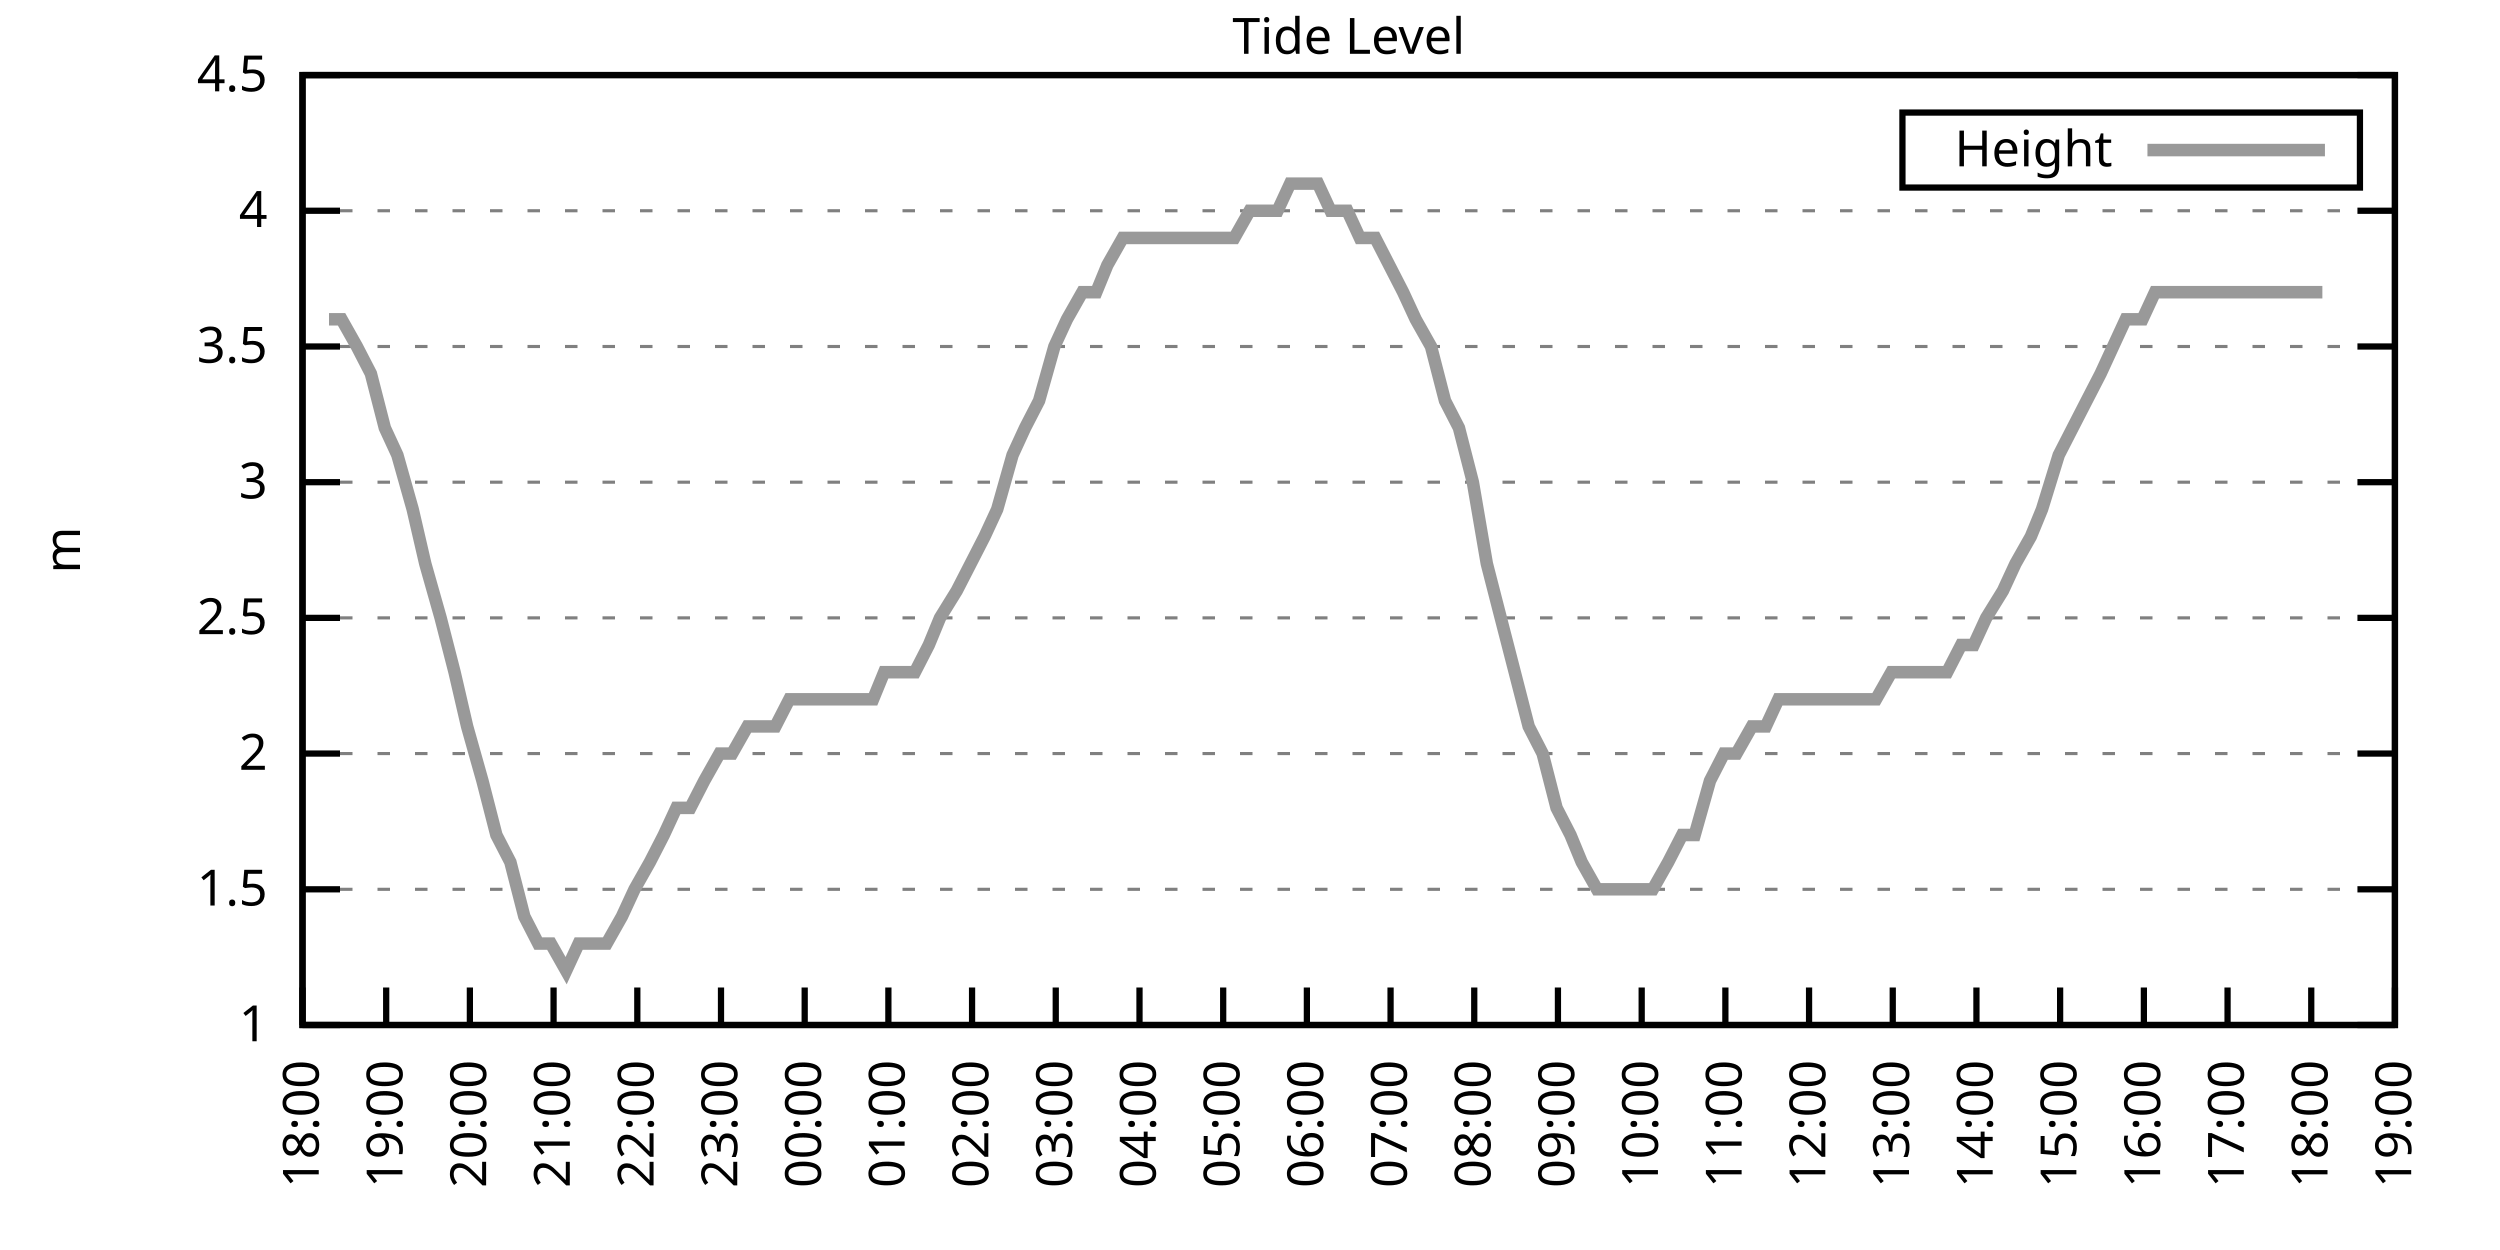
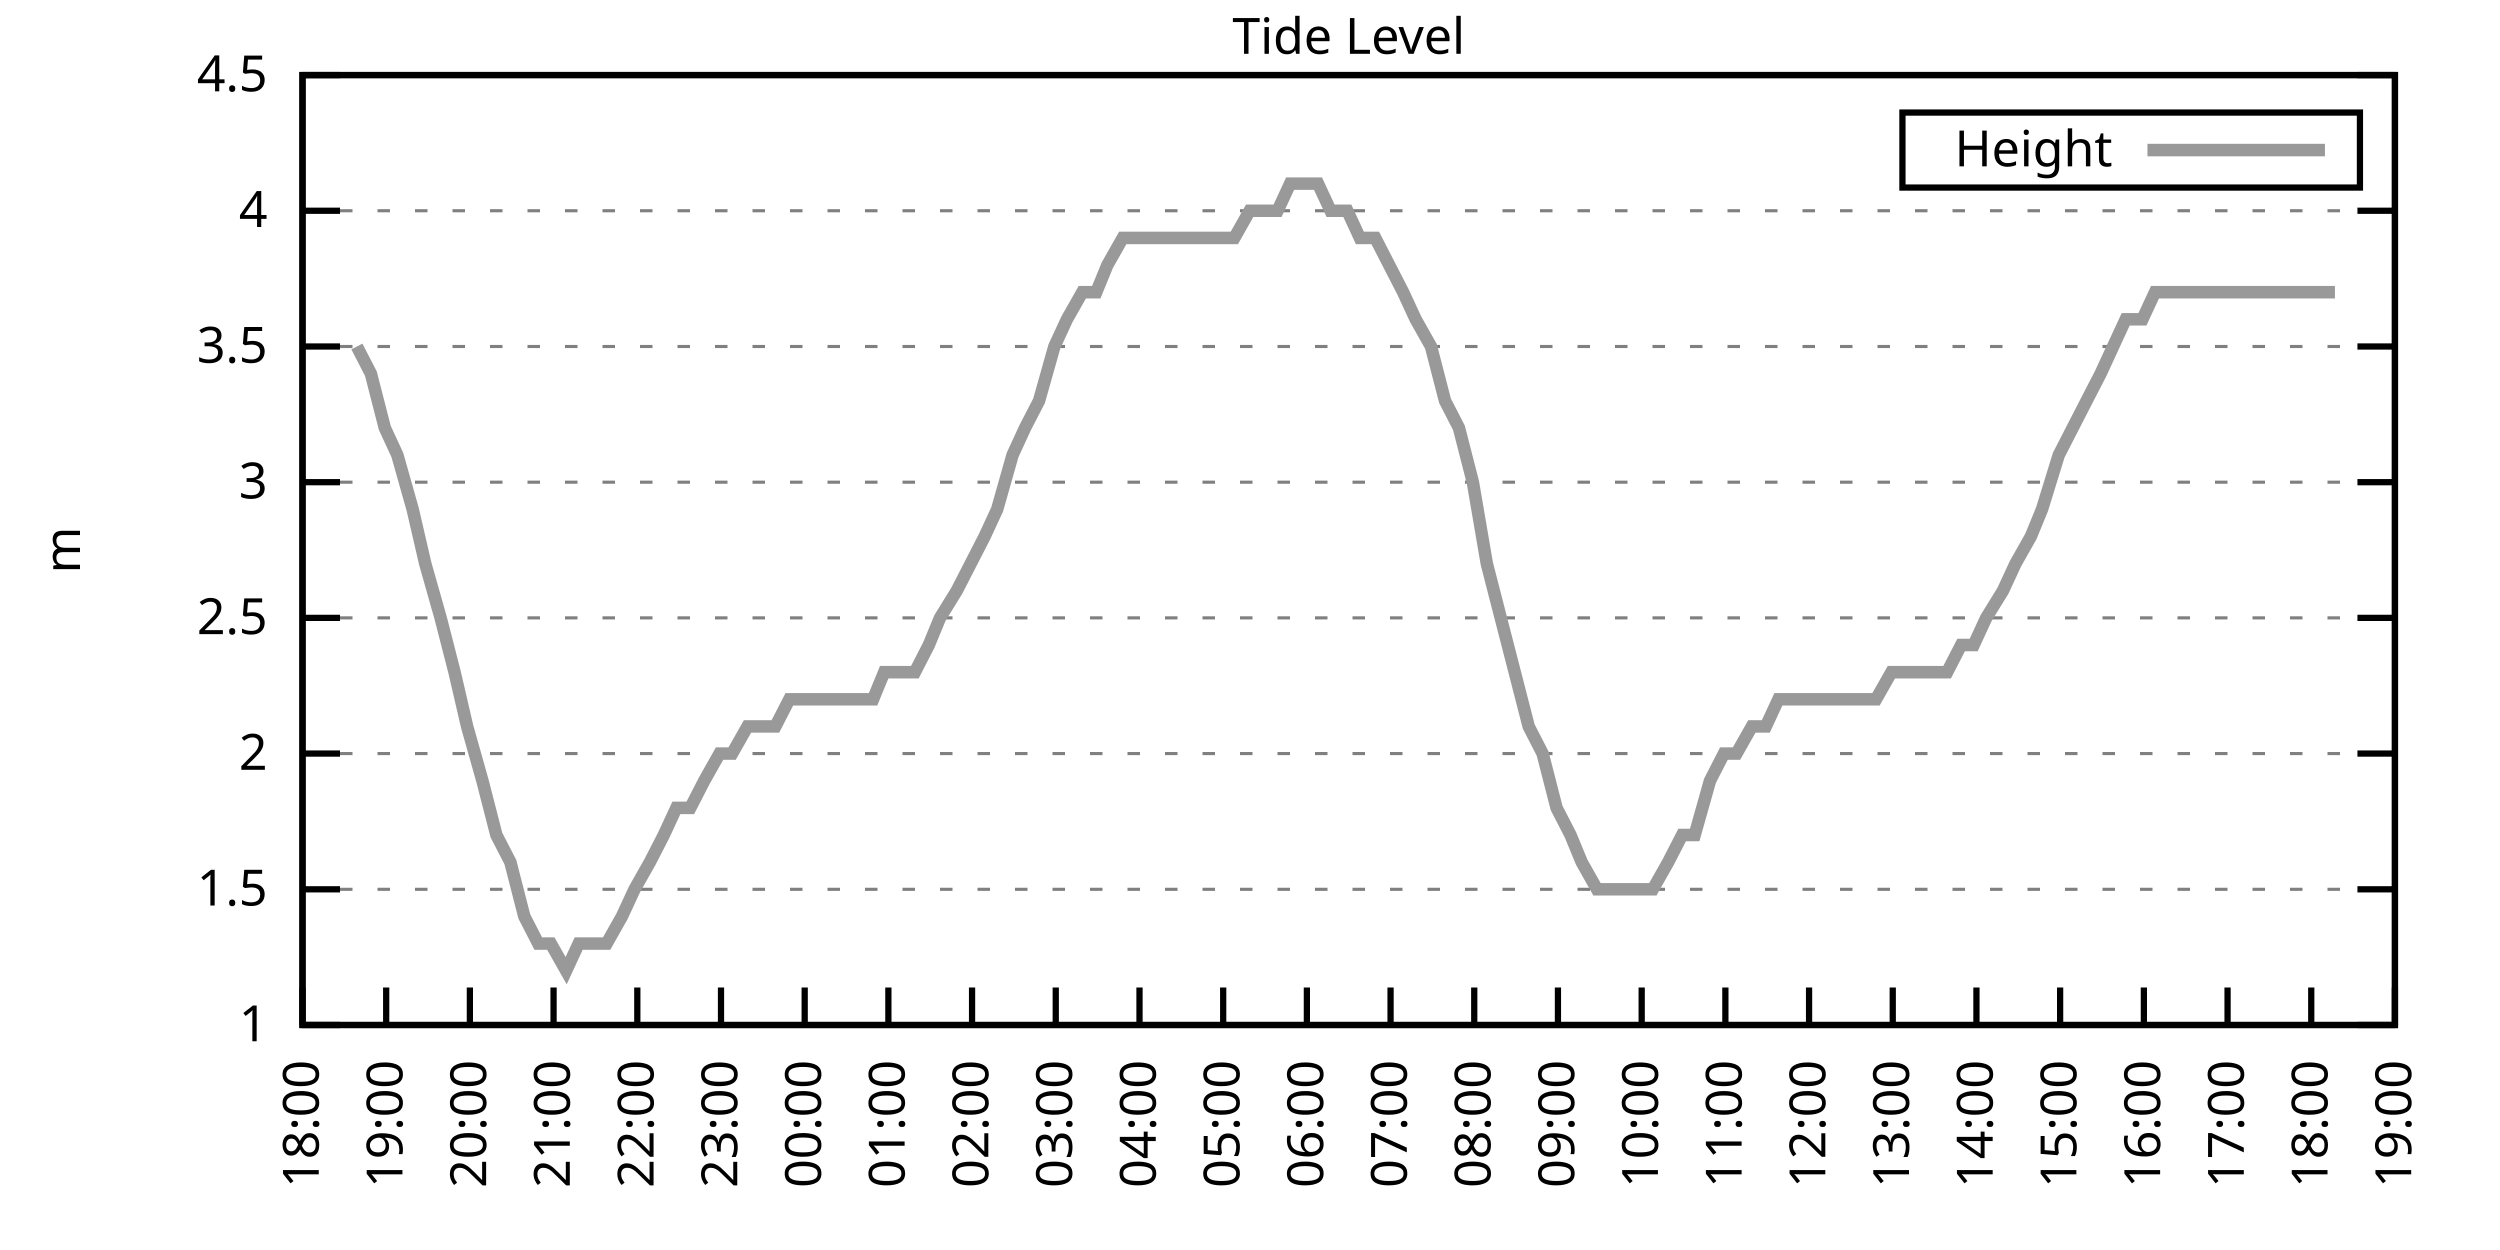
<svg xmlns="http://www.w3.org/2000/svg" xmlns:xlink="http://www.w3.org/1999/xlink" width="400" height="200" viewBox="0 0 400 200">
  <g id="gnuplot_canvas">
    <rect x="0" y="0" width="400" height="200" fill="none" />
    <defs>
      <circle id="gpDot" r="0.5" stroke-width="0.5" stroke="currentColor" />
      <path id="gpPt0" stroke-width="0.333" stroke="currentColor" d="M-1,0 h2 M0,-1 v2" />
      <path id="gpPt1" stroke-width="0.333" stroke="currentColor" d="M-1,-1 L1,1 M1,-1 L-1,1" />
      <path id="gpPt2" stroke-width="0.333" stroke="currentColor" d="M-1,0 L1,0 M0,-1 L0,1 M-1,-1 L1,1 M-1,1 L1,-1" />
      <rect id="gpPt3" stroke-width="0.333" stroke="currentColor" x="-1" y="-1" width="2" height="2" />
      <rect id="gpPt4" stroke-width="0.333" stroke="currentColor" fill="currentColor" x="-1" y="-1" width="2" height="2" />
      <circle id="gpPt5" stroke-width="0.333" stroke="currentColor" cx="0" cy="0" r="1" />
      <use xlink:href="#gpPt5" id="gpPt6" fill="currentColor" stroke="none" />
      <path id="gpPt7" stroke-width="0.333" stroke="currentColor" d="M0,-1.33 L-1.33,0.67 L1.33,0.67 z" />
      <use xlink:href="#gpPt7" id="gpPt8" fill="currentColor" stroke="none" />
      <use xlink:href="#gpPt7" id="gpPt9" stroke="currentColor" transform="rotate(180)" />
      <use xlink:href="#gpPt9" id="gpPt10" fill="currentColor" stroke="none" />
      <use xlink:href="#gpPt3" id="gpPt11" stroke="currentColor" transform="rotate(45)" />
      <use xlink:href="#gpPt11" id="gpPt12" fill="currentColor" stroke="none" />
      <path id="gpPt13" stroke-width="0.333" stroke="currentColor" d="M0,1.330 L1.265,0.411 L0.782,-1.067 L-0.782,-1.076 L-1.265,0.411 z" />
      <use xlink:href="#gpPt13" id="gpPt14" fill="currentColor" stroke="none" />
      <filter id="textbox" filterUnits="objectBoundingBox" x="0" y="0" height="1" width="1">
        <feFlood flood-color="white" flood-opacity="1" result="bgnd" />
        <feComposite in="SourceGraphic" in2="bgnd" operator="atop" />
      </filter>
      <filter id="greybox" filterUnits="objectBoundingBox" x="0" y="0" height="1" width="1">
        <feFlood flood-color="lightgrey" flood-opacity="1" result="grey" />
        <feComposite in="SourceGraphic" in2="grey" operator="atop" />
      </filter>
    </defs>
    <g fill="none" color="white" stroke="currentColor" stroke-width="1.00" stroke-linecap="butt" stroke-linejoin="miter">
</g>
    <g fill="none" color="black" stroke="currentColor" stroke-width="1.00" stroke-linecap="butt" stroke-linejoin="miter">
      <g stroke="none" shape-rendering="crispEdges">
        <polygon fill="rgb(255, 255, 255)" points="48.40,164.00 383.18,164.00 383.18,12.02 48.40,12.02 " />
      </g>
    </g>
    <g fill="none" color="black" stroke="currentColor" stroke-width="1.00" stroke-linecap="butt" stroke-linejoin="miter">
</g>
    <g fill="none" color="black" stroke="black" stroke-width="0.50" stroke-linecap="butt" stroke-linejoin="miter">
</g>
    <g fill="none" color="gray" stroke="currentColor" stroke-width="0.50" stroke-linecap="butt" stroke-linejoin="miter">
      <path stroke="gray" stroke-dasharray="2,4" class="gridline" d="M48.40,164.00 L383.19,164.00  " />
    </g>
    <g fill="none" color="gray" stroke="gray" stroke-width="1.00" stroke-linecap="butt" stroke-linejoin="miter">
</g>
    <g fill="none" color="black" stroke="currentColor" stroke-width="1.00" stroke-linecap="butt" stroke-linejoin="miter">
      <path stroke="black" d="M48.40,164.00 L54.40,164.00 M383.19,164.00 L377.19,164.00  " />
      <g transform="translate(42.80,166.60)" stroke="none" fill="black" font-family="Sans" font-size="8.00" text-anchor="end">
        <text>
          <tspan font-family="Sans"> 1</tspan>
        </text>
      </g>
    </g>
    <g fill="none" color="black" stroke="currentColor" stroke-width="1.00" stroke-linecap="butt" stroke-linejoin="miter">
</g>
    <g fill="none" color="black" stroke="black" stroke-width="0.50" stroke-linecap="butt" stroke-linejoin="miter">
</g>
    <g fill="none" color="gray" stroke="currentColor" stroke-width="0.50" stroke-linecap="butt" stroke-linejoin="miter">
      <path stroke="gray" stroke-dasharray="2,4" class="gridline" d="M48.40,142.29 L383.19,142.29  " />
    </g>
    <g fill="none" color="gray" stroke="gray" stroke-width="1.00" stroke-linecap="butt" stroke-linejoin="miter">
</g>
    <g fill="none" color="black" stroke="currentColor" stroke-width="1.00" stroke-linecap="butt" stroke-linejoin="miter">
      <path stroke="black" d="M48.40,142.29 L54.40,142.29 M383.19,142.29 L377.19,142.29  " />
      <g transform="translate(42.80,144.89)" stroke="none" fill="black" font-family="Sans" font-size="8.00" text-anchor="end">
        <text>
          <tspan font-family="Sans"> 1.5</tspan>
        </text>
      </g>
    </g>
    <g fill="none" color="black" stroke="currentColor" stroke-width="1.00" stroke-linecap="butt" stroke-linejoin="miter">
</g>
    <g fill="none" color="black" stroke="black" stroke-width="0.50" stroke-linecap="butt" stroke-linejoin="miter">
</g>
    <g fill="none" color="gray" stroke="currentColor" stroke-width="0.50" stroke-linecap="butt" stroke-linejoin="miter">
      <path stroke="gray" stroke-dasharray="2,4" class="gridline" d="M48.40,120.57 L383.19,120.57  " />
    </g>
    <g fill="none" color="gray" stroke="gray" stroke-width="1.00" stroke-linecap="butt" stroke-linejoin="miter">
</g>
    <g fill="none" color="black" stroke="currentColor" stroke-width="1.00" stroke-linecap="butt" stroke-linejoin="miter">
      <path stroke="black" d="M48.40,120.57 L54.40,120.57 M383.19,120.57 L377.19,120.57  " />
      <g transform="translate(42.80,123.17)" stroke="none" fill="black" font-family="Sans" font-size="8.00" text-anchor="end">
        <text>
          <tspan font-family="Sans"> 2</tspan>
        </text>
      </g>
    </g>
    <g fill="none" color="black" stroke="currentColor" stroke-width="1.00" stroke-linecap="butt" stroke-linejoin="miter">
</g>
    <g fill="none" color="black" stroke="black" stroke-width="0.50" stroke-linecap="butt" stroke-linejoin="miter">
</g>
    <g fill="none" color="gray" stroke="currentColor" stroke-width="0.50" stroke-linecap="butt" stroke-linejoin="miter">
      <path stroke="gray" stroke-dasharray="2,4" class="gridline" d="M48.40,98.86 L383.19,98.86  " />
    </g>
    <g fill="none" color="gray" stroke="gray" stroke-width="1.00" stroke-linecap="butt" stroke-linejoin="miter">
</g>
    <g fill="none" color="black" stroke="currentColor" stroke-width="1.00" stroke-linecap="butt" stroke-linejoin="miter">
      <path stroke="black" d="M48.40,98.86 L54.40,98.86 M383.19,98.86 L377.19,98.86  " />
      <g transform="translate(42.80,101.46)" stroke="none" fill="black" font-family="Sans" font-size="8.00" text-anchor="end">
        <text>
          <tspan font-family="Sans"> 2.5</tspan>
        </text>
      </g>
    </g>
    <g fill="none" color="black" stroke="currentColor" stroke-width="1.00" stroke-linecap="butt" stroke-linejoin="miter">
</g>
    <g fill="none" color="black" stroke="black" stroke-width="0.50" stroke-linecap="butt" stroke-linejoin="miter">
</g>
    <g fill="none" color="gray" stroke="currentColor" stroke-width="0.50" stroke-linecap="butt" stroke-linejoin="miter">
      <path stroke="gray" stroke-dasharray="2,4" class="gridline" d="M48.40,77.15 L383.19,77.15  " />
    </g>
    <g fill="none" color="gray" stroke="gray" stroke-width="1.00" stroke-linecap="butt" stroke-linejoin="miter">
</g>
    <g fill="none" color="black" stroke="currentColor" stroke-width="1.00" stroke-linecap="butt" stroke-linejoin="miter">
      <path stroke="black" d="M48.40,77.15 L54.40,77.15 M383.19,77.15 L377.19,77.15  " />
      <g transform="translate(42.80,79.75)" stroke="none" fill="black" font-family="Sans" font-size="8.00" text-anchor="end">
        <text>
          <tspan font-family="Sans"> 3</tspan>
        </text>
      </g>
    </g>
    <g fill="none" color="black" stroke="currentColor" stroke-width="1.00" stroke-linecap="butt" stroke-linejoin="miter">
</g>
    <g fill="none" color="black" stroke="black" stroke-width="0.50" stroke-linecap="butt" stroke-linejoin="miter">
</g>
    <g fill="none" color="gray" stroke="currentColor" stroke-width="0.50" stroke-linecap="butt" stroke-linejoin="miter">
      <path stroke="gray" stroke-dasharray="2,4" class="gridline" d="M48.40,55.44 L383.19,55.44  " />
    </g>
    <g fill="none" color="gray" stroke="gray" stroke-width="1.00" stroke-linecap="butt" stroke-linejoin="miter">
</g>
    <g fill="none" color="black" stroke="currentColor" stroke-width="1.00" stroke-linecap="butt" stroke-linejoin="miter">
      <path stroke="black" d="M48.40,55.44 L54.40,55.44 M383.19,55.44 L377.19,55.44  " />
      <g transform="translate(42.80,58.04)" stroke="none" fill="black" font-family="Sans" font-size="8.00" text-anchor="end">
        <text>
          <tspan font-family="Sans"> 3.5</tspan>
        </text>
      </g>
    </g>
    <g fill="none" color="black" stroke="currentColor" stroke-width="1.00" stroke-linecap="butt" stroke-linejoin="miter">
</g>
    <g fill="none" color="black" stroke="black" stroke-width="0.50" stroke-linecap="butt" stroke-linejoin="miter">
</g>
    <g fill="none" color="gray" stroke="currentColor" stroke-width="0.50" stroke-linecap="butt" stroke-linejoin="miter">
      <path stroke="gray" stroke-dasharray="2,4" class="gridline" d="M48.40,33.72 L383.19,33.72  " />
    </g>
    <g fill="none" color="gray" stroke="gray" stroke-width="1.00" stroke-linecap="butt" stroke-linejoin="miter">
</g>
    <g fill="none" color="black" stroke="currentColor" stroke-width="1.00" stroke-linecap="butt" stroke-linejoin="miter">
      <path stroke="black" d="M48.40,33.72 L54.40,33.72 M383.19,33.72 L377.19,33.72  " />
      <g transform="translate(42.80,36.32)" stroke="none" fill="black" font-family="Sans" font-size="8.00" text-anchor="end">
        <text>
          <tspan font-family="Sans"> 4</tspan>
        </text>
      </g>
    </g>
    <g fill="none" color="black" stroke="currentColor" stroke-width="1.00" stroke-linecap="butt" stroke-linejoin="miter">
</g>
    <g fill="none" color="black" stroke="black" stroke-width="0.50" stroke-linecap="butt" stroke-linejoin="miter">
</g>
    <g fill="none" color="gray" stroke="currentColor" stroke-width="0.50" stroke-linecap="butt" stroke-linejoin="miter">
      <path stroke="gray" stroke-dasharray="2,4" class="gridline" d="M48.40,12.01 L383.19,12.01  " />
    </g>
    <g fill="none" color="gray" stroke="gray" stroke-width="1.00" stroke-linecap="butt" stroke-linejoin="miter">
</g>
    <g fill="none" color="black" stroke="currentColor" stroke-width="1.00" stroke-linecap="butt" stroke-linejoin="miter">
      <path stroke="black" d="M48.40,12.01 L54.40,12.01 M383.19,12.01 L377.19,12.01  " />
      <g transform="translate(42.80,14.61)" stroke="none" fill="black" font-family="Sans" font-size="8.00" text-anchor="end">
        <text>
          <tspan font-family="Sans"> 4.5</tspan>
        </text>
      </g>
    </g>
    <g fill="none" color="black" stroke="currentColor" stroke-width="1.00" stroke-linecap="butt" stroke-linejoin="miter">
      <path stroke="black" d="M48.40,164.00 L48.40,158.00  " />
      <g transform="translate(51.00,169.60) rotate(270.00)" stroke="none" fill="black" font-family="Sans" font-size="8.00" text-anchor="end">
        <text>
          <tspan font-family="Sans">18:00</tspan>
        </text>
      </g>
    </g>
    <g fill="none" color="black" stroke="currentColor" stroke-width="1.00" stroke-linecap="butt" stroke-linejoin="miter">
      <path stroke="black" d="M61.79,164.00 L61.79,158.00  " />
      <g transform="translate(64.39,169.60) rotate(270.00)" stroke="none" fill="black" font-family="Sans" font-size="8.00" text-anchor="end">
        <text>
          <tspan font-family="Sans">19:00</tspan>
        </text>
      </g>
    </g>
    <g fill="none" color="black" stroke="currentColor" stroke-width="1.00" stroke-linecap="butt" stroke-linejoin="miter">
      <path stroke="black" d="M75.18,164.00 L75.18,158.00  " />
      <g transform="translate(77.78,169.60) rotate(270.00)" stroke="none" fill="black" font-family="Sans" font-size="8.00" text-anchor="end">
        <text>
          <tspan font-family="Sans">20:00</tspan>
        </text>
      </g>
    </g>
    <g fill="none" color="black" stroke="currentColor" stroke-width="1.00" stroke-linecap="butt" stroke-linejoin="miter">
      <path stroke="black" d="M88.57,164.00 L88.57,158.00  " />
      <g transform="translate(91.17,169.60) rotate(270.00)" stroke="none" fill="black" font-family="Sans" font-size="8.00" text-anchor="end">
        <text>
          <tspan font-family="Sans">21:00</tspan>
        </text>
      </g>
    </g>
    <g fill="none" color="black" stroke="currentColor" stroke-width="1.00" stroke-linecap="butt" stroke-linejoin="miter">
      <path stroke="black" d="M101.97,164.00 L101.97,158.00  " />
      <g transform="translate(104.57,169.60) rotate(270.00)" stroke="none" fill="black" font-family="Sans" font-size="8.00" text-anchor="end">
        <text>
          <tspan font-family="Sans">22:00</tspan>
        </text>
      </g>
    </g>
    <g fill="none" color="black" stroke="currentColor" stroke-width="1.00" stroke-linecap="butt" stroke-linejoin="miter">
      <path stroke="black" d="M115.36,164.00 L115.36,158.00  " />
      <g transform="translate(117.96,169.60) rotate(270.00)" stroke="none" fill="black" font-family="Sans" font-size="8.00" text-anchor="end">
        <text>
          <tspan font-family="Sans">23:00</tspan>
        </text>
      </g>
    </g>
    <g fill="none" color="black" stroke="currentColor" stroke-width="1.00" stroke-linecap="butt" stroke-linejoin="miter">
      <path stroke="black" d="M128.75,164.00 L128.75,158.00  " />
      <g transform="translate(131.35,169.60) rotate(270.00)" stroke="none" fill="black" font-family="Sans" font-size="8.00" text-anchor="end">
        <text>
          <tspan font-family="Sans">00:00</tspan>
        </text>
      </g>
    </g>
    <g fill="none" color="black" stroke="currentColor" stroke-width="1.00" stroke-linecap="butt" stroke-linejoin="miter">
      <path stroke="black" d="M142.14,164.00 L142.14,158.00  " />
      <g transform="translate(144.74,169.60) rotate(270.00)" stroke="none" fill="black" font-family="Sans" font-size="8.00" text-anchor="end">
        <text>
          <tspan font-family="Sans">01:00</tspan>
        </text>
      </g>
    </g>
    <g fill="none" color="black" stroke="currentColor" stroke-width="1.00" stroke-linecap="butt" stroke-linejoin="miter">
      <path stroke="black" d="M155.53,164.00 L155.53,158.00  " />
      <g transform="translate(158.13,169.60) rotate(270.00)" stroke="none" fill="black" font-family="Sans" font-size="8.00" text-anchor="end">
        <text>
          <tspan font-family="Sans">02:00</tspan>
        </text>
      </g>
    </g>
    <g fill="none" color="black" stroke="currentColor" stroke-width="1.00" stroke-linecap="butt" stroke-linejoin="miter">
      <path stroke="black" d="M168.92,164.00 L168.92,158.00  " />
      <g transform="translate(171.52,169.60) rotate(270.00)" stroke="none" fill="black" font-family="Sans" font-size="8.00" text-anchor="end">
        <text>
          <tspan font-family="Sans">03:00</tspan>
        </text>
      </g>
    </g>
    <g fill="none" color="black" stroke="currentColor" stroke-width="1.00" stroke-linecap="butt" stroke-linejoin="miter">
      <path stroke="black" d="M182.32,164.00 L182.32,158.00  " />
      <g transform="translate(184.92,169.60) rotate(270.00)" stroke="none" fill="black" font-family="Sans" font-size="8.00" text-anchor="end">
        <text>
          <tspan font-family="Sans">04:00</tspan>
        </text>
      </g>
    </g>
    <g fill="none" color="black" stroke="currentColor" stroke-width="1.00" stroke-linecap="butt" stroke-linejoin="miter">
      <path stroke="black" d="M195.71,164.00 L195.71,158.00  " />
      <g transform="translate(198.31,169.60) rotate(270.00)" stroke="none" fill="black" font-family="Sans" font-size="8.00" text-anchor="end">
        <text>
          <tspan font-family="Sans">05:00</tspan>
        </text>
      </g>
    </g>
    <g fill="none" color="black" stroke="currentColor" stroke-width="1.00" stroke-linecap="butt" stroke-linejoin="miter">
      <path stroke="black" d="M209.10,164.00 L209.10,158.00  " />
      <g transform="translate(211.70,169.60) rotate(270.00)" stroke="none" fill="black" font-family="Sans" font-size="8.00" text-anchor="end">
        <text>
          <tspan font-family="Sans">06:00</tspan>
        </text>
      </g>
    </g>
    <g fill="none" color="black" stroke="currentColor" stroke-width="1.00" stroke-linecap="butt" stroke-linejoin="miter">
      <path stroke="black" d="M222.49,164.00 L222.49,158.00  " />
      <g transform="translate(225.09,169.60) rotate(270.00)" stroke="none" fill="black" font-family="Sans" font-size="8.00" text-anchor="end">
        <text>
          <tspan font-family="Sans">07:00</tspan>
        </text>
      </g>
    </g>
    <g fill="none" color="black" stroke="currentColor" stroke-width="1.00" stroke-linecap="butt" stroke-linejoin="miter">
      <path stroke="black" d="M235.88,164.00 L235.88,158.00  " />
      <g transform="translate(238.48,169.60) rotate(270.00)" stroke="none" fill="black" font-family="Sans" font-size="8.00" text-anchor="end">
        <text>
          <tspan font-family="Sans">08:00</tspan>
        </text>
      </g>
    </g>
    <g fill="none" color="black" stroke="currentColor" stroke-width="1.00" stroke-linecap="butt" stroke-linejoin="miter">
      <path stroke="black" d="M249.27,164.00 L249.27,158.00  " />
      <g transform="translate(251.87,169.60) rotate(270.00)" stroke="none" fill="black" font-family="Sans" font-size="8.00" text-anchor="end">
        <text>
          <tspan font-family="Sans">09:00</tspan>
        </text>
      </g>
    </g>
    <g fill="none" color="black" stroke="currentColor" stroke-width="1.00" stroke-linecap="butt" stroke-linejoin="miter">
      <path stroke="black" d="M262.67,164.00 L262.67,158.00  " />
      <g transform="translate(265.27,169.60) rotate(270.00)" stroke="none" fill="black" font-family="Sans" font-size="8.00" text-anchor="end">
        <text>
          <tspan font-family="Sans">10:00</tspan>
        </text>
      </g>
    </g>
    <g fill="none" color="black" stroke="currentColor" stroke-width="1.00" stroke-linecap="butt" stroke-linejoin="miter">
      <path stroke="black" d="M276.06,164.00 L276.06,158.00  " />
      <g transform="translate(278.66,169.60) rotate(270.00)" stroke="none" fill="black" font-family="Sans" font-size="8.00" text-anchor="end">
        <text>
          <tspan font-family="Sans">11:00</tspan>
        </text>
      </g>
    </g>
    <g fill="none" color="black" stroke="currentColor" stroke-width="1.00" stroke-linecap="butt" stroke-linejoin="miter">
      <path stroke="black" d="M289.45,164.00 L289.45,158.00  " />
      <g transform="translate(292.05,169.60) rotate(270.00)" stroke="none" fill="black" font-family="Sans" font-size="8.00" text-anchor="end">
        <text>
          <tspan font-family="Sans">12:00</tspan>
        </text>
      </g>
    </g>
    <g fill="none" color="black" stroke="currentColor" stroke-width="1.00" stroke-linecap="butt" stroke-linejoin="miter">
      <path stroke="black" d="M302.84,164.00 L302.84,158.00  " />
      <g transform="translate(305.44,169.60) rotate(270.00)" stroke="none" fill="black" font-family="Sans" font-size="8.00" text-anchor="end">
        <text>
          <tspan font-family="Sans">13:00</tspan>
        </text>
      </g>
    </g>
    <g fill="none" color="black" stroke="currentColor" stroke-width="1.00" stroke-linecap="butt" stroke-linejoin="miter">
      <path stroke="black" d="M316.23,164.00 L316.23,158.00  " />
      <g transform="translate(318.83,169.60) rotate(270.00)" stroke="none" fill="black" font-family="Sans" font-size="8.00" text-anchor="end">
        <text>
          <tspan font-family="Sans">14:00</tspan>
        </text>
      </g>
    </g>
    <g fill="none" color="black" stroke="currentColor" stroke-width="1.00" stroke-linecap="butt" stroke-linejoin="miter">
      <path stroke="black" d="M329.62,164.00 L329.62,158.00  " />
      <g transform="translate(332.22,169.60) rotate(270.00)" stroke="none" fill="black" font-family="Sans" font-size="8.00" text-anchor="end">
        <text>
          <tspan font-family="Sans">15:00</tspan>
        </text>
      </g>
    </g>
    <g fill="none" color="black" stroke="currentColor" stroke-width="1.00" stroke-linecap="butt" stroke-linejoin="miter">
      <path stroke="black" d="M343.02,164.00 L343.02,158.00  " />
      <g transform="translate(345.62,169.60) rotate(270.00)" stroke="none" fill="black" font-family="Sans" font-size="8.00" text-anchor="end">
        <text>
          <tspan font-family="Sans">16:00</tspan>
        </text>
      </g>
    </g>
    <g fill="none" color="black" stroke="currentColor" stroke-width="1.00" stroke-linecap="butt" stroke-linejoin="miter">
      <path stroke="black" d="M356.41,164.00 L356.41,158.00  " />
      <g transform="translate(359.01,169.60) rotate(270.00)" stroke="none" fill="black" font-family="Sans" font-size="8.00" text-anchor="end">
        <text>
          <tspan font-family="Sans">17:00</tspan>
        </text>
      </g>
    </g>
    <g fill="none" color="black" stroke="currentColor" stroke-width="1.00" stroke-linecap="butt" stroke-linejoin="miter">
      <path stroke="black" d="M369.80,164.00 L369.80,158.00  " />
      <g transform="translate(372.40,169.60) rotate(270.00)" stroke="none" fill="black" font-family="Sans" font-size="8.00" text-anchor="end">
        <text>
          <tspan font-family="Sans">18:00</tspan>
        </text>
      </g>
    </g>
    <g fill="none" color="black" stroke="currentColor" stroke-width="1.00" stroke-linecap="butt" stroke-linejoin="miter">
      <path stroke="black" d="M383.19,164.00 L383.19,158.00  " />
      <g transform="translate(385.79,169.60) rotate(270.00)" stroke="none" fill="black" font-family="Sans" font-size="8.00" text-anchor="end">
        <text>
          <tspan font-family="Sans">19:00</tspan>
        </text>
      </g>
    </g>
    <g fill="none" color="black" stroke="currentColor" stroke-width="1.00" stroke-linecap="butt" stroke-linejoin="miter">
</g>
    <g fill="none" color="black" stroke="currentColor" stroke-width="1.00" stroke-linecap="butt" stroke-linejoin="miter">
      <path stroke="black" d="M48.40,12.01 L48.40,164.00 L383.19,164.00 L383.19,12.01 L48.40,12.01 Z  " />
    </g>
    <g fill="none" color="black" stroke="currentColor" stroke-width="1.00" stroke-linecap="butt" stroke-linejoin="miter">
</g>
    <g fill="none" color="black" stroke="currentColor" stroke-width="1.00" stroke-linecap="butt" stroke-linejoin="miter">
      <path stroke="black" d="M304.39,30.01 L304.39,18.01 L377.59,18.01 L377.59,30.01 L304.39,30.01 Z  " />
    </g>
    <g id="Tide_level_plot_1">
      <g fill="none" color="white" stroke="black" stroke-width="2.00" stroke-linecap="butt" stroke-linejoin="miter">
</g>
      <g fill="none" color="black" stroke="currentColor" stroke-width="2.00" stroke-linecap="butt" stroke-linejoin="miter">
        <g transform="translate(337.99,26.61)" stroke="none" fill="black" font-family="Sans" font-size="8.00" text-anchor="end">
          <text>
            <tspan font-family="Sans">Height</tspan>
          </text>
        </g>
      </g>
      <g fill="none" color="black" stroke="currentColor" stroke-width="2.00" stroke-linecap="butt" stroke-linejoin="miter">
-         <path stroke="rgb(153, 153, 153)" d="M343.59,24.01 L371.99,24.01 M52.64,51.09 L54.65,51.09 L57.10,55.44 L59.34,59.78 L61.57,68.46 L63.58,72.81   L66.03,81.49 L68.04,90.18 L70.50,98.86 L72.73,107.55 L74.74,116.23 L77.19,124.92 L79.42,133.60 L81.66,137.94   L83.89,146.63 L86.12,150.97 L88.13,150.97 L90.58,155.31 L92.59,150.97 L95.05,150.97 L97.06,150.97 L99.51,146.63   L101.52,142.29 L103.98,137.94 L106.21,133.60 L108.22,129.26 L110.45,129.26 L112.68,124.92 L115.13,120.57 L117.14,120.57   L119.60,116.23 L121.38,116.23 L124.06,116.23 L126.29,111.89 L128.53,111.89 L130.76,111.89 L132.99,111.89 L135.00,111.89   L137.23,111.89 L139.69,111.89 L141.47,107.55 L144.15,107.55 L146.38,107.55 L148.61,103.20 L150.40,98.86 L153.08,94.52   L155.31,90.18 L157.54,85.83 L159.55,81.49 L162.01,72.81 L164.01,68.46 L166.25,64.12 L168.70,55.44 L170.71,51.09   L173.17,46.75 L175.40,46.75 L177.18,42.41 L179.64,38.07 L182.09,38.07 L184.10,38.07 L186.56,38.07 L188.57,38.07   L191.02,38.07 L193.03,38.07 L195.48,38.07 L197.49,38.07 L199.95,33.72 L201.96,33.72 L204.41,33.72 L206.42,29.38   L208.88,29.38 L210.88,29.38 L212.89,33.72 L215.57,33.72 L217.58,38.07 L220.04,38.07 L222.27,42.41 L224.50,46.75   L226.51,51.09 L228.96,55.44 L231.20,64.12 L233.43,68.46 L235.66,77.15 L237.89,90.18 L240.12,98.86 L242.36,107.55   L244.59,116.23 L246.82,120.57 L249.05,129.26 L251.28,133.60 L253.07,137.94 L255.52,142.29 L257.76,142.29 L259.99,142.29   L262.22,142.29 L264.45,142.29 L266.91,137.94 L269.14,133.60 L271.15,133.60 L273.60,124.92 L275.83,120.57 L277.84,120.57   L280.30,116.23 L282.53,116.23 L284.54,111.89 L286.99,111.89 L289.00,111.89 L291.46,111.89 L293.47,111.89 L295.92,111.89   L298.15,111.89 L300.16,111.89 L302.62,107.55 L304.85,107.55 L307.08,107.55 L309.31,107.55 L311.54,107.55 L313.78,103.20   L315.79,103.20 L317.79,98.86 L320.47,94.52 L322.48,90.18 L324.94,85.83 L326.72,81.49 L329.40,72.81 L331.63,68.46   L333.86,64.12 L336.10,59.78 L338.10,55.44 L340.11,51.09 L342.79,51.09 L344.80,46.75 L347.26,46.75 L349.26,46.75   L351.72,46.75 L353.95,46.75 L355.96,46.75 L357.97,46.75 L360.65,46.75 L362.66,46.75 L364.89,46.75 L367.34,46.75   L369.58,46.75 L371.58,46.75  " />
+         <path stroke="rgb(153, 153, 153)" d="M343.59,24.01 L371.99,24.01 M57.10,55.44 L59.34,59.78 L61.57,68.46 L63.58,72.81 L66.03,81.49 L68.04,90.18   L70.50,98.86 L72.73,107.55 L74.74,116.23 L77.19,124.92 L79.42,133.60 L81.66,137.94 L83.89,146.63 L86.12,150.97   L88.13,150.97 L90.58,155.31 L92.59,150.97 L95.05,150.97 L97.06,150.97 L99.51,146.63 L101.52,142.29 L103.98,137.94   L106.21,133.60 L108.22,129.26 L110.45,129.26 L112.68,124.92 L115.13,120.57 L117.14,120.57 L119.60,116.23 L121.38,116.23   L124.06,116.23 L126.29,111.89 L128.53,111.89 L130.76,111.89 L132.99,111.89 L135.00,111.89 L137.23,111.89 L139.69,111.89   L141.47,107.55 L144.15,107.55 L146.38,107.55 L148.61,103.20 L150.40,98.86 L153.08,94.52 L155.31,90.18 L157.54,85.83   L159.55,81.49 L162.01,72.81 L164.01,68.46 L166.25,64.12 L168.70,55.44 L170.71,51.09 L173.17,46.75 L175.40,46.75   L177.18,42.41 L179.64,38.07 L182.09,38.07 L184.10,38.07 L186.56,38.07 L188.57,38.07 L191.02,38.07 L193.03,38.07   L195.48,38.07 L197.49,38.07 L199.95,33.72 L201.96,33.72 L204.41,33.72 L206.42,29.38 L208.88,29.38 L210.88,29.38   L212.89,33.72 L215.57,33.72 L217.58,38.07 L220.04,38.07 L222.27,42.41 L224.50,46.75 L226.51,51.09 L228.96,55.44   L231.20,64.12 L233.43,68.46 L235.66,77.15 L237.89,90.18 L240.12,98.86 L242.36,107.55 L244.59,116.23 L246.82,120.57   L249.05,129.26 L251.28,133.60 L253.07,137.94 L255.52,142.29 L257.76,142.29 L259.99,142.29 L262.22,142.29 L264.45,142.29   L266.91,137.94 L269.14,133.60 L271.15,133.60 L273.60,124.92 L275.83,120.57 L277.84,120.57 L280.30,116.23 L282.53,116.23   L284.54,111.89 L286.99,111.89 L289.00,111.89 L291.46,111.89 L293.47,111.89 L295.92,111.89 L298.15,111.89 L300.16,111.89   L302.62,107.55 L304.85,107.55 L307.08,107.55 L309.31,107.55 L311.54,107.55 L313.78,103.20 L315.79,103.20 L317.79,98.86   L320.47,94.52 L322.48,90.18 L324.94,85.83 L326.72,81.49 L329.40,72.81 L331.63,68.46 L333.86,64.12 L336.10,59.78   L338.10,55.44 L340.11,51.09 L342.79,51.09 L344.80,46.75 L347.26,46.75 L349.26,46.75 L351.72,46.75 L353.95,46.75   L355.96,46.75 L357.97,46.75 L360.65,46.75 L362.66,46.75 L364.89,46.75 L367.34,46.75 L369.58,46.75 L371.58,46.75   L373.59,46.75  " />
      </g>
    </g>
    <g fill="none" color="black" stroke="currentColor" stroke-width="2.00" stroke-linecap="butt" stroke-linejoin="miter">
</g>
    <g fill="none" color="black" stroke="black" stroke-width="1.00" stroke-linecap="butt" stroke-linejoin="miter">
</g>
    <g fill="none" color="black" stroke="currentColor" stroke-width="1.00" stroke-linecap="butt" stroke-linejoin="miter">
      <path stroke="black" d="M48.40,12.01 L48.40,164.00 L383.19,164.00 L383.19,12.01 L48.40,12.01 Z  " />
      <g transform="translate(12.80,88.01) rotate(270.00)" stroke="none" fill="black" font-family="Sans" font-size="8.00" text-anchor="middle">
        <text>
          <tspan font-family="Sans">m</tspan>
        </text>
      </g>
    </g>
    <g fill="none" color="black" stroke="currentColor" stroke-width="1.00" stroke-linecap="butt" stroke-linejoin="miter">
</g>
    <g fill="none" color="black" stroke="currentColor" stroke-width="1.00" stroke-linecap="butt" stroke-linejoin="miter">
      <g transform="translate(215.79,8.61)" stroke="none" fill="black" font-family="Sans" font-size="8.00" text-anchor="middle">
        <text>
          <tspan font-family="Sans">Tide Level</tspan>
        </text>
      </g>
    </g>
    <g fill="none" color="black" stroke="currentColor" stroke-width="1.00" stroke-linecap="butt" stroke-linejoin="miter">
</g>
  </g>
</svg>
